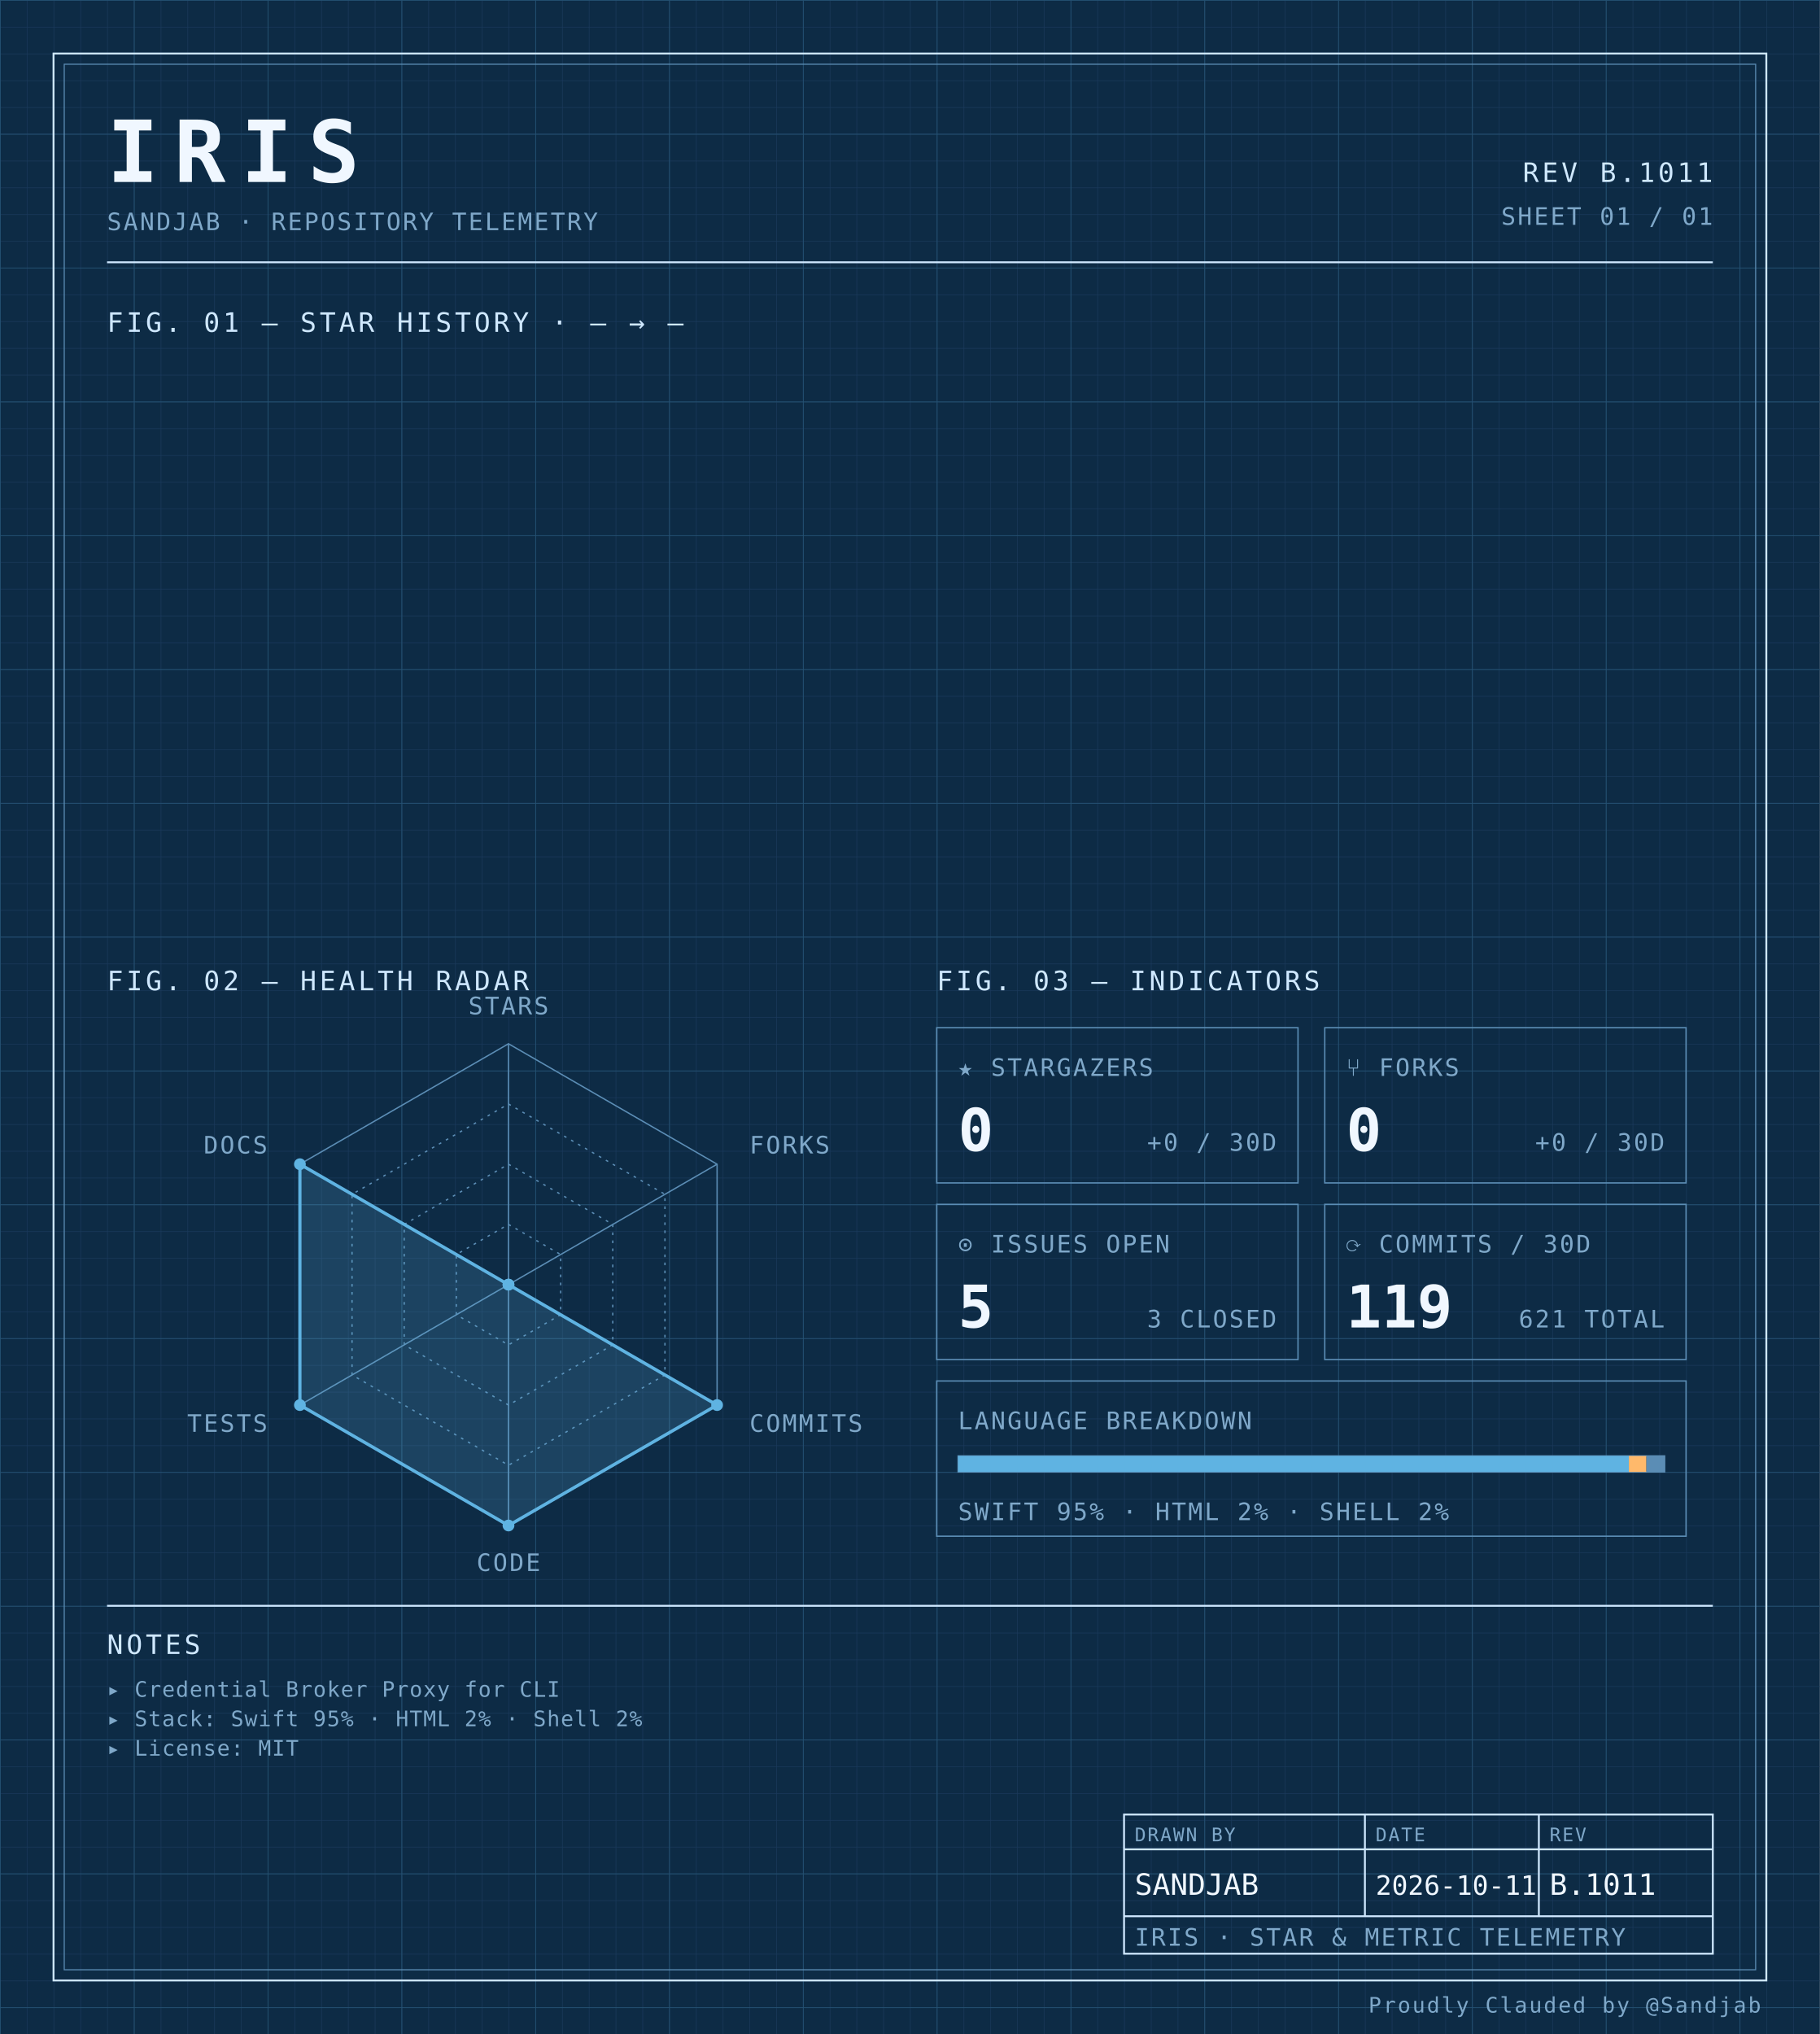
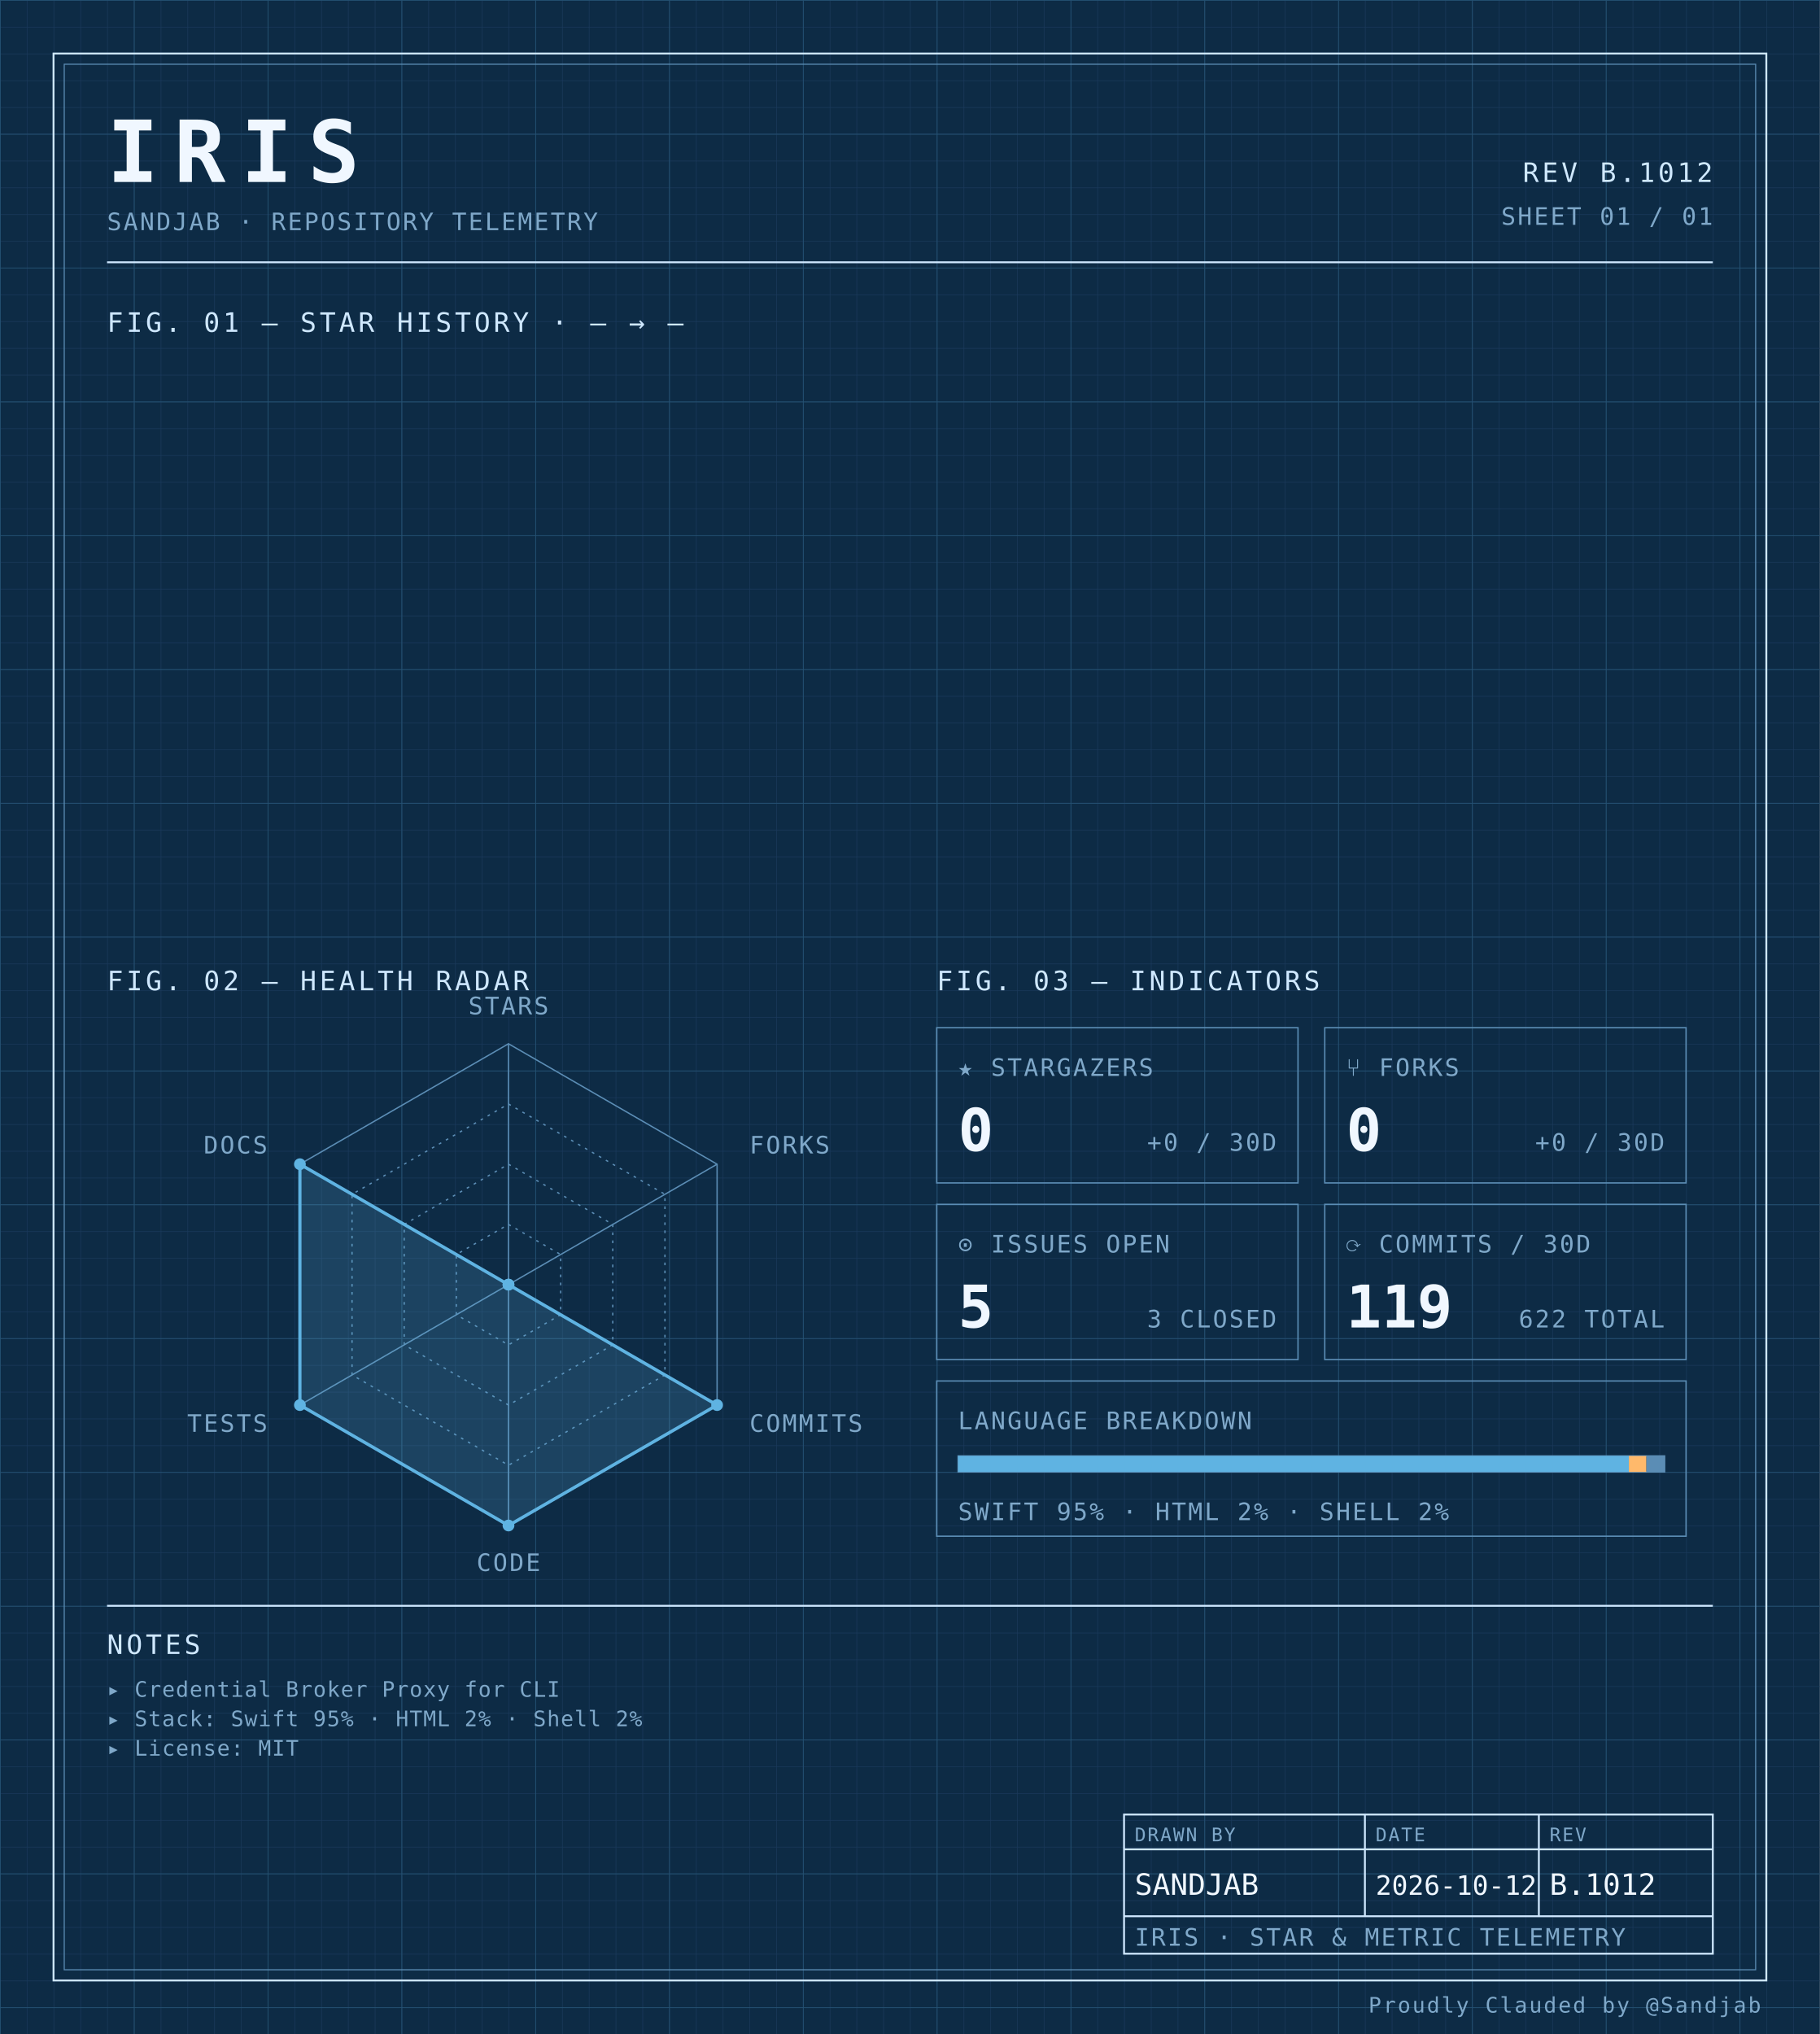
<svg xmlns="http://www.w3.org/2000/svg" width="100%" viewBox="0 0 680 760" role="img">
  <defs>
    <pattern id="grid-fine" width="10" height="10" patternUnits="userSpaceOnUse">
      <path d="M10 0H0V10" fill="none" stroke="#1a3a5c" stroke-width="0.4" />
    </pattern>
    <pattern id="grid-major" width="50" height="50" patternUnits="userSpaceOnUse">
      <path d="M50 0H0V50" fill="none" stroke="#245273" stroke-width="0.5" />
    </pattern>
  </defs>
  <rect x="0" y="0" width="680" height="760" fill="#0d2b45" />
  <rect x="0" y="0" width="680" height="760" fill="url(#grid-fine)" />
  <rect x="0" y="0" width="680" height="760" fill="url(#grid-major)" />
  <rect x="20" y="20" width="640" height="720" fill="none" stroke="#cfe8ff" stroke-width="0.7" />
  <rect x="24" y="24" width="632" height="712" fill="none" stroke="#5b8db5" stroke-width="0.4" />
  <text x="40" y="68" font-family="ui-monospace, 'SF Mono', 'JetBrains Mono', 'Cascadia Code', Consolas, monospace" font-size="32" font-weight="700" fill="#f0f7ff" text-anchor="start" letter-spacing="0.18em">IRIS</text>
  <text x="40" y="86" font-family="ui-monospace, 'SF Mono', 'JetBrains Mono', 'Cascadia Code', Consolas, monospace" font-size="9" font-weight="400" fill="#7fa8c9" text-anchor="start" letter-spacing="0.08em">SANDJAB · REPOSITORY TELEMETRY</text>
-   <text x="640" y="68" font-family="ui-monospace, 'SF Mono', 'JetBrains Mono', 'Cascadia Code', Consolas, monospace" font-size="10" font-weight="400" fill="#cfe8ff" text-anchor="end" letter-spacing="0.12em">REV B.1011</text>
+   <text x="640" y="68" font-family="ui-monospace, 'SF Mono', 'JetBrains Mono', 'Cascadia Code', Consolas, monospace" font-size="10" font-weight="400" fill="#cfe8ff" text-anchor="end" letter-spacing="0.12em">REV B.1012</text>
  <text x="640" y="84" font-family="ui-monospace, 'SF Mono', 'JetBrains Mono', 'Cascadia Code', Consolas, monospace" font-size="9" font-weight="400" fill="#7fa8c9" text-anchor="end" letter-spacing="0.08em">SHEET 01 / 01</text>
  <line x1="40" y1="98" x2="640" y2="98" stroke="#cfe8ff" stroke-width="0.7" />
  <text x="40" y="124" font-family="ui-monospace, 'SF Mono', 'JetBrains Mono', 'Cascadia Code', Consolas, monospace" font-size="10" font-weight="400" fill="#cfe8ff" text-anchor="start" letter-spacing="0.12em">FIG. 01 — STAR HISTORY · — → —</text>
  <text x="40" y="370" font-family="ui-monospace, 'SF Mono', 'JetBrains Mono', 'Cascadia Code', Consolas, monospace" font-size="10" font-weight="400" fill="#cfe8ff" text-anchor="start" letter-spacing="0.12em">FIG. 02 — HEALTH RADAR</text>
  <g transform="translate(190 480)">
    <polygon points="0.00,-90.00 77.94,-45.00 77.94,45.00 0.00,90.00 -77.94,45.00 -77.94,-45.00" fill="none" stroke="#5b8db5" stroke-width="0.5" />
    <polygon points="0.00,-67.50 58.46,-33.75 58.46,33.75 0.00,67.50 -58.46,33.75 -58.46,-33.75" fill="none" stroke="#5b8db5" stroke-width="0.5" stroke-dasharray="1,2" />
    <polygon points="0.00,-45.00 38.97,-22.50 38.97,22.50 0.00,45.00 -38.97,22.50 -38.97,-22.50" fill="none" stroke="#5b8db5" stroke-width="0.5" stroke-dasharray="1,2" />
    <polygon points="0.00,-22.50 19.49,-11.25 19.49,11.25 0.00,22.50 -19.49,11.25 -19.49,-11.25" fill="none" stroke="#5b8db5" stroke-width="0.5" stroke-dasharray="1,2" />
    <line x1="0" y1="0" x2="0.00" y2="-90.00" stroke="#5b8db5" stroke-width="0.5" />
    <line x1="0" y1="0" x2="77.94" y2="-45.00" stroke="#5b8db5" stroke-width="0.5" />
    <line x1="0" y1="0" x2="77.94" y2="45.00" stroke="#5b8db5" stroke-width="0.5" />
    <line x1="0" y1="0" x2="0.00" y2="90.00" stroke="#5b8db5" stroke-width="0.5" />
    <line x1="0" y1="0" x2="-77.94" y2="45.00" stroke="#5b8db5" stroke-width="0.5" />
    <line x1="0" y1="0" x2="-77.94" y2="-45.00" stroke="#5b8db5" stroke-width="0.5" />
    <polygon points="0.00,0.00 0.00,0.00 77.94,45.00 0.00,90.00 -77.94,45.00 -77.94,-45.00" fill="#5fb3e2" fill-opacity="0.18" stroke="#5fb3e2" stroke-width="1.2" />
    <circle cx="0.00" cy="0.00" r="2.2" fill="#5fb3e2" />
    <circle cx="0.00" cy="0.00" r="2.2" fill="#5fb3e2" />
    <circle cx="77.94" cy="45.00" r="2.2" fill="#5fb3e2" />
    <circle cx="0.00" cy="90.00" r="2.2" fill="#5fb3e2" />
    <circle cx="-77.94" cy="45.00" r="2.2" fill="#5fb3e2" />
    <circle cx="-77.94" cy="-45.00" r="2.2" fill="#5fb3e2" />
    <text x="6.3681633555662356e-15" y="-101" font-family="ui-monospace, 'SF Mono', 'JetBrains Mono', 'Cascadia Code', Consolas, monospace" font-size="9" font-weight="400" fill="#7fa8c9" text-anchor="middle" letter-spacing="0.08em">STARS</text>
    <text x="90.067" y="-49" font-family="ui-monospace, 'SF Mono', 'JetBrains Mono', 'Cascadia Code', Consolas, monospace" font-size="9" font-weight="400" fill="#7fa8c9" text-anchor="start" letter-spacing="0.08em">FORKS</text>
    <text x="90.067" y="55" font-family="ui-monospace, 'SF Mono', 'JetBrains Mono', 'Cascadia Code', Consolas, monospace" font-size="9" font-weight="400" fill="#7fa8c9" text-anchor="start" letter-spacing="0.08em">COMMITS</text>
    <text x="6.3681633555662356e-15" y="107" font-family="ui-monospace, 'SF Mono', 'JetBrains Mono', 'Cascadia Code', Consolas, monospace" font-size="9" font-weight="400" fill="#7fa8c9" text-anchor="middle" letter-spacing="0.08em">CODE</text>
    <text x="-90.067" y="55" font-family="ui-monospace, 'SF Mono', 'JetBrains Mono', 'Cascadia Code', Consolas, monospace" font-size="9" font-weight="400" fill="#7fa8c9" text-anchor="end" letter-spacing="0.08em">TESTS</text>
    <text x="-90.067" y="-49" font-family="ui-monospace, 'SF Mono', 'JetBrains Mono', 'Cascadia Code', Consolas, monospace" font-size="9" font-weight="400" fill="#7fa8c9" text-anchor="end" letter-spacing="0.08em">DOCS</text>
  </g>
  <text x="350" y="370" font-family="ui-monospace, 'SF Mono', 'JetBrains Mono', 'Cascadia Code', Consolas, monospace" font-size="10" font-weight="400" fill="#cfe8ff" text-anchor="start" letter-spacing="0.12em">FIG. 03 — INDICATORS</text>
  <rect x="350" y="384" width="135" height="58" fill="none" stroke="#5b8db5" stroke-width="0.5" />
  <text x="358" y="402" font-family="ui-monospace, 'SF Mono', 'JetBrains Mono', 'Cascadia Code', Consolas, monospace" font-size="9" font-weight="400" fill="#7fa8c9" text-anchor="start" letter-spacing="0.08em">★ STARGAZERS</text>
  <text x="358" y="430" font-family="ui-monospace, 'SF Mono', 'JetBrains Mono', 'Cascadia Code', Consolas, monospace" font-size="22" font-weight="700" fill="#f0f7ff" text-anchor="start" letter-spacing="normal">0</text>
  <text x="477" y="430" font-family="ui-monospace, 'SF Mono', 'JetBrains Mono', 'Cascadia Code', Consolas, monospace" font-size="9" font-weight="400" fill="#7fa8c9" text-anchor="end" letter-spacing="0.08em">+0 / 30D</text>
  <rect x="495" y="384" width="135" height="58" fill="none" stroke="#5b8db5" stroke-width="0.5" />
  <text x="503" y="402" font-family="ui-monospace, 'SF Mono', 'JetBrains Mono', 'Cascadia Code', Consolas, monospace" font-size="9" font-weight="400" fill="#7fa8c9" text-anchor="start" letter-spacing="0.08em">⑂ FORKS</text>
  <text x="503" y="430" font-family="ui-monospace, 'SF Mono', 'JetBrains Mono', 'Cascadia Code', Consolas, monospace" font-size="22" font-weight="700" fill="#f0f7ff" text-anchor="start" letter-spacing="normal">0</text>
  <text x="622" y="430" font-family="ui-monospace, 'SF Mono', 'JetBrains Mono', 'Cascadia Code', Consolas, monospace" font-size="9" font-weight="400" fill="#7fa8c9" text-anchor="end" letter-spacing="0.08em">+0 / 30D</text>
  <rect x="350" y="450" width="135" height="58" fill="none" stroke="#5b8db5" stroke-width="0.5" />
  <text x="358" y="468" font-family="ui-monospace, 'SF Mono', 'JetBrains Mono', 'Cascadia Code', Consolas, monospace" font-size="9" font-weight="400" fill="#7fa8c9" text-anchor="start" letter-spacing="0.08em">⊙ ISSUES OPEN</text>
  <text x="358" y="496" font-family="ui-monospace, 'SF Mono', 'JetBrains Mono', 'Cascadia Code', Consolas, monospace" font-size="22" font-weight="700" fill="#f0f7ff" text-anchor="start" letter-spacing="normal">5</text>
  <text x="477" y="496" font-family="ui-monospace, 'SF Mono', 'JetBrains Mono', 'Cascadia Code', Consolas, monospace" font-size="9" font-weight="400" fill="#7fa8c9" text-anchor="end" letter-spacing="0.08em">3 CLOSED</text>
  <rect x="495" y="450" width="135" height="58" fill="none" stroke="#5b8db5" stroke-width="0.5" />
  <text x="503" y="468" font-family="ui-monospace, 'SF Mono', 'JetBrains Mono', 'Cascadia Code', Consolas, monospace" font-size="9" font-weight="400" fill="#7fa8c9" text-anchor="start" letter-spacing="0.08em">⟳ COMMITS / 30D</text>
  <text x="503" y="496" font-family="ui-monospace, 'SF Mono', 'JetBrains Mono', 'Cascadia Code', Consolas, monospace" font-size="22" font-weight="700" fill="#f0f7ff" text-anchor="start" letter-spacing="normal">119</text>
-   <text x="622" y="496" font-family="ui-monospace, 'SF Mono', 'JetBrains Mono', 'Cascadia Code', Consolas, monospace" font-size="9" font-weight="400" fill="#7fa8c9" text-anchor="end" letter-spacing="0.08em">621 TOTAL</text>
+   <text x="622" y="496" font-family="ui-monospace, 'SF Mono', 'JetBrains Mono', 'Cascadia Code', Consolas, monospace" font-size="9" font-weight="400" fill="#7fa8c9" text-anchor="end" letter-spacing="0.08em">622 TOTAL</text>
  <rect x="350" y="516" width="280" height="58" fill="none" stroke="#5b8db5" stroke-width="0.5" />
  <text x="358" y="534" font-family="ui-monospace, 'SF Mono', 'JetBrains Mono', 'Cascadia Code', Consolas, monospace" font-size="9" font-weight="400" fill="#7fa8c9" text-anchor="start" letter-spacing="0.08em">LANGUAGE BREAKDOWN</text>
  <rect x="358" y="544" width="264" height="6" fill="none" stroke="#5b8db5" stroke-width="0.5" />
  <rect x="358" y="544" width="250.62" height="6" fill="#5fb3e2" />
  <rect x="608.623" y="544" width="6.57" height="6" fill="#ffb96b" />
  <rect x="615.192" y="544" width="6.81" height="6" fill="#5b8db5" />
  <text x="358" y="568" font-family="ui-monospace, 'SF Mono', 'JetBrains Mono', 'Cascadia Code', Consolas, monospace" font-size="9" font-weight="400" fill="#7fa8c9" text-anchor="start" letter-spacing="0.08em">SWIFT 95% · HTML 2% · SHELL 2%</text>
  <line x1="40" y1="600" x2="640" y2="600" stroke="#cfe8ff" stroke-width="0.7" />
  <text x="40" y="618" font-family="ui-monospace, 'SF Mono', 'JetBrains Mono', 'Cascadia Code', Consolas, monospace" font-size="10" font-weight="400" fill="#cfe8ff" text-anchor="start" letter-spacing="0.12em">NOTES</text>
  <text x="40" y="634" font-family="ui-monospace, 'SF Mono', 'JetBrains Mono', 'Cascadia Code', Consolas, monospace" font-size="8" font-weight="400" fill="#7fa8c9" text-anchor="start" letter-spacing="0.04em">▸ Credential Broker Proxy for CLI</text>
  <text x="40" y="645" font-family="ui-monospace, 'SF Mono', 'JetBrains Mono', 'Cascadia Code', Consolas, monospace" font-size="8" font-weight="400" fill="#7fa8c9" text-anchor="start" letter-spacing="0.04em">▸ Stack: Swift 95% · HTML 2% · Shell 2%</text>
  <text x="40" y="656" font-family="ui-monospace, 'SF Mono', 'JetBrains Mono', 'Cascadia Code', Consolas, monospace" font-size="8" font-weight="400" fill="#7fa8c9" text-anchor="start" letter-spacing="0.04em">▸ License: MIT</text>
  <rect x="420" y="678" width="220" height="52" fill="none" stroke="#cfe8ff" stroke-width="0.7" />
  <line x1="420" y1="691" x2="640" y2="691" stroke="#cfe8ff" stroke-width="0.7" />
  <line x1="420" y1="716" x2="640" y2="716" stroke="#cfe8ff" stroke-width="0.7" />
  <line x1="510" y1="678" x2="510" y2="716" stroke="#cfe8ff" stroke-width="0.7" />
  <line x1="575" y1="678" x2="575" y2="716" stroke="#cfe8ff" stroke-width="0.7" />
  <text x="424" y="688" font-family="ui-monospace, 'SF Mono', 'JetBrains Mono', 'Cascadia Code', Consolas, monospace" font-size="7" font-weight="400" fill="#7fa8c9" text-anchor="start" letter-spacing="0.08em">DRAWN BY</text>
  <text x="514" y="688" font-family="ui-monospace, 'SF Mono', 'JetBrains Mono', 'Cascadia Code', Consolas, monospace" font-size="7" font-weight="400" fill="#7fa8c9" text-anchor="start" letter-spacing="0.08em">DATE</text>
  <text x="579" y="688" font-family="ui-monospace, 'SF Mono', 'JetBrains Mono', 'Cascadia Code', Consolas, monospace" font-size="7" font-weight="400" fill="#7fa8c9" text-anchor="start" letter-spacing="0.08em">REV</text>
  <text x="424" y="708" font-family="ui-monospace, 'SF Mono', 'JetBrains Mono', 'Cascadia Code', Consolas, monospace" font-size="11" font-weight="400" fill="#f0f7ff" text-anchor="start" letter-spacing="normal">SANDJAB</text>
-   <text x="514" y="708" font-family="ui-monospace, 'SF Mono', 'JetBrains Mono', 'Cascadia Code', Consolas, monospace" font-size="10" font-weight="400" fill="#f0f7ff" text-anchor="start" letter-spacing="normal">2026-10-11</text>
-   <text x="579" y="708" font-family="ui-monospace, 'SF Mono', 'JetBrains Mono', 'Cascadia Code', Consolas, monospace" font-size="11" font-weight="400" fill="#f0f7ff" text-anchor="start" letter-spacing="normal">B.1011</text>
+   <text x="514" y="708" font-family="ui-monospace, 'SF Mono', 'JetBrains Mono', 'Cascadia Code', Consolas, monospace" font-size="10" font-weight="400" fill="#f0f7ff" text-anchor="start" letter-spacing="normal">2026-10-12</text>
+   <text x="579" y="708" font-family="ui-monospace, 'SF Mono', 'JetBrains Mono', 'Cascadia Code', Consolas, monospace" font-size="11" font-weight="400" fill="#f0f7ff" text-anchor="start" letter-spacing="normal">B.1012</text>
  <text x="424" y="727" font-family="ui-monospace, 'SF Mono', 'JetBrains Mono', 'Cascadia Code', Consolas, monospace" font-size="9" font-weight="400" fill="#7fa8c9" text-anchor="start" letter-spacing="0.08em">IRIS · STAR &amp; METRIC TELEMETRY</text>
  <text x="658" y="752" font-family="ui-monospace, 'SF Mono', 'JetBrains Mono', 'Cascadia Code', Consolas, monospace" font-size="8" font-weight="400" fill="#7fa8c9" text-anchor="end" letter-spacing="0.08em">Proudly Clauded by @Sandjab</text>
</svg>
